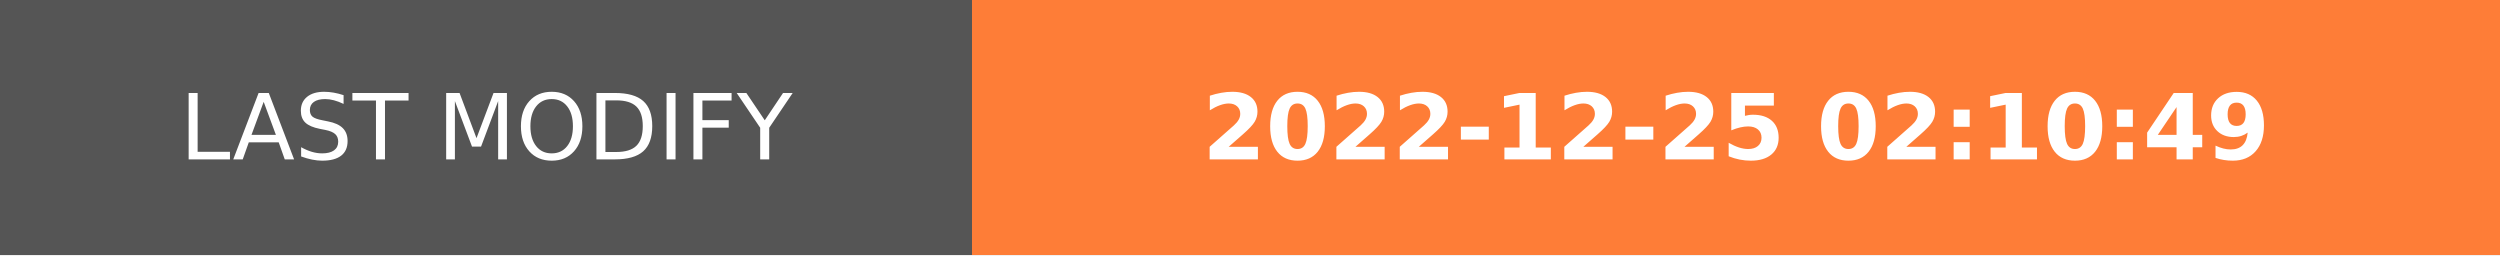
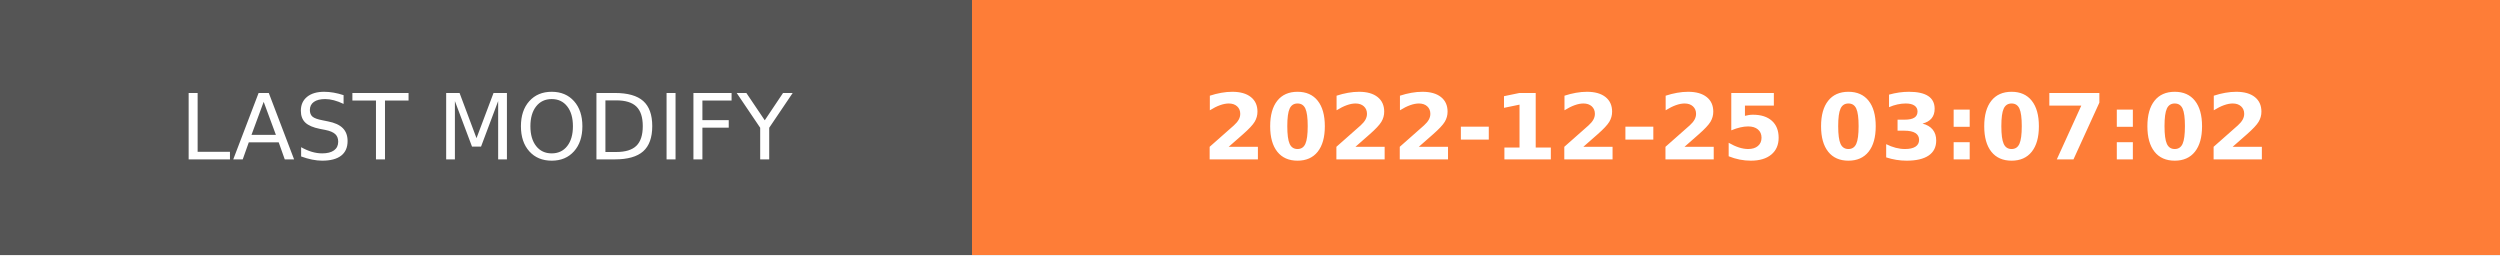
- <svg xmlns="http://www.w3.org/2000/svg" width="274.5" height="28" role="img" aria-label="LAST MODIFY: 2022-12-25 02:10:49">
+ <svg xmlns="http://www.w3.org/2000/svg" width="274.5" height="28" role="img" aria-label="LAST MODIFY: 2022-12-25 03:07:02">
  <g shape-rendering="crispEdges">
    <rect width="106.75" height="28" fill="#555" />
    <rect x="106.75" width="167.75" height="28" fill="#fe7d37" />
  </g>
  <g fill="#fff" text-anchor="middle" font-family="Verdana,Geneva,DejaVu Sans,sans-serif" text-rendering="geometricPrecision" font-size="100">
    <text transform="scale(.1)" x="533.75" y="175" textLength="827.5" fill="#fff">LAST MODIFY</text>
-     <text transform="scale(.1)" x="1906.25" y="175" textLength="1437.5" fill="#fff" font-weight="bold">2022-12-25 02:10:49</text>
+     <text transform="scale(.1)" x="1906.25" y="175" textLength="1437.5" fill="#fff" font-weight="bold">2022-12-25 03:07:02</text>
  </g>
</svg>
